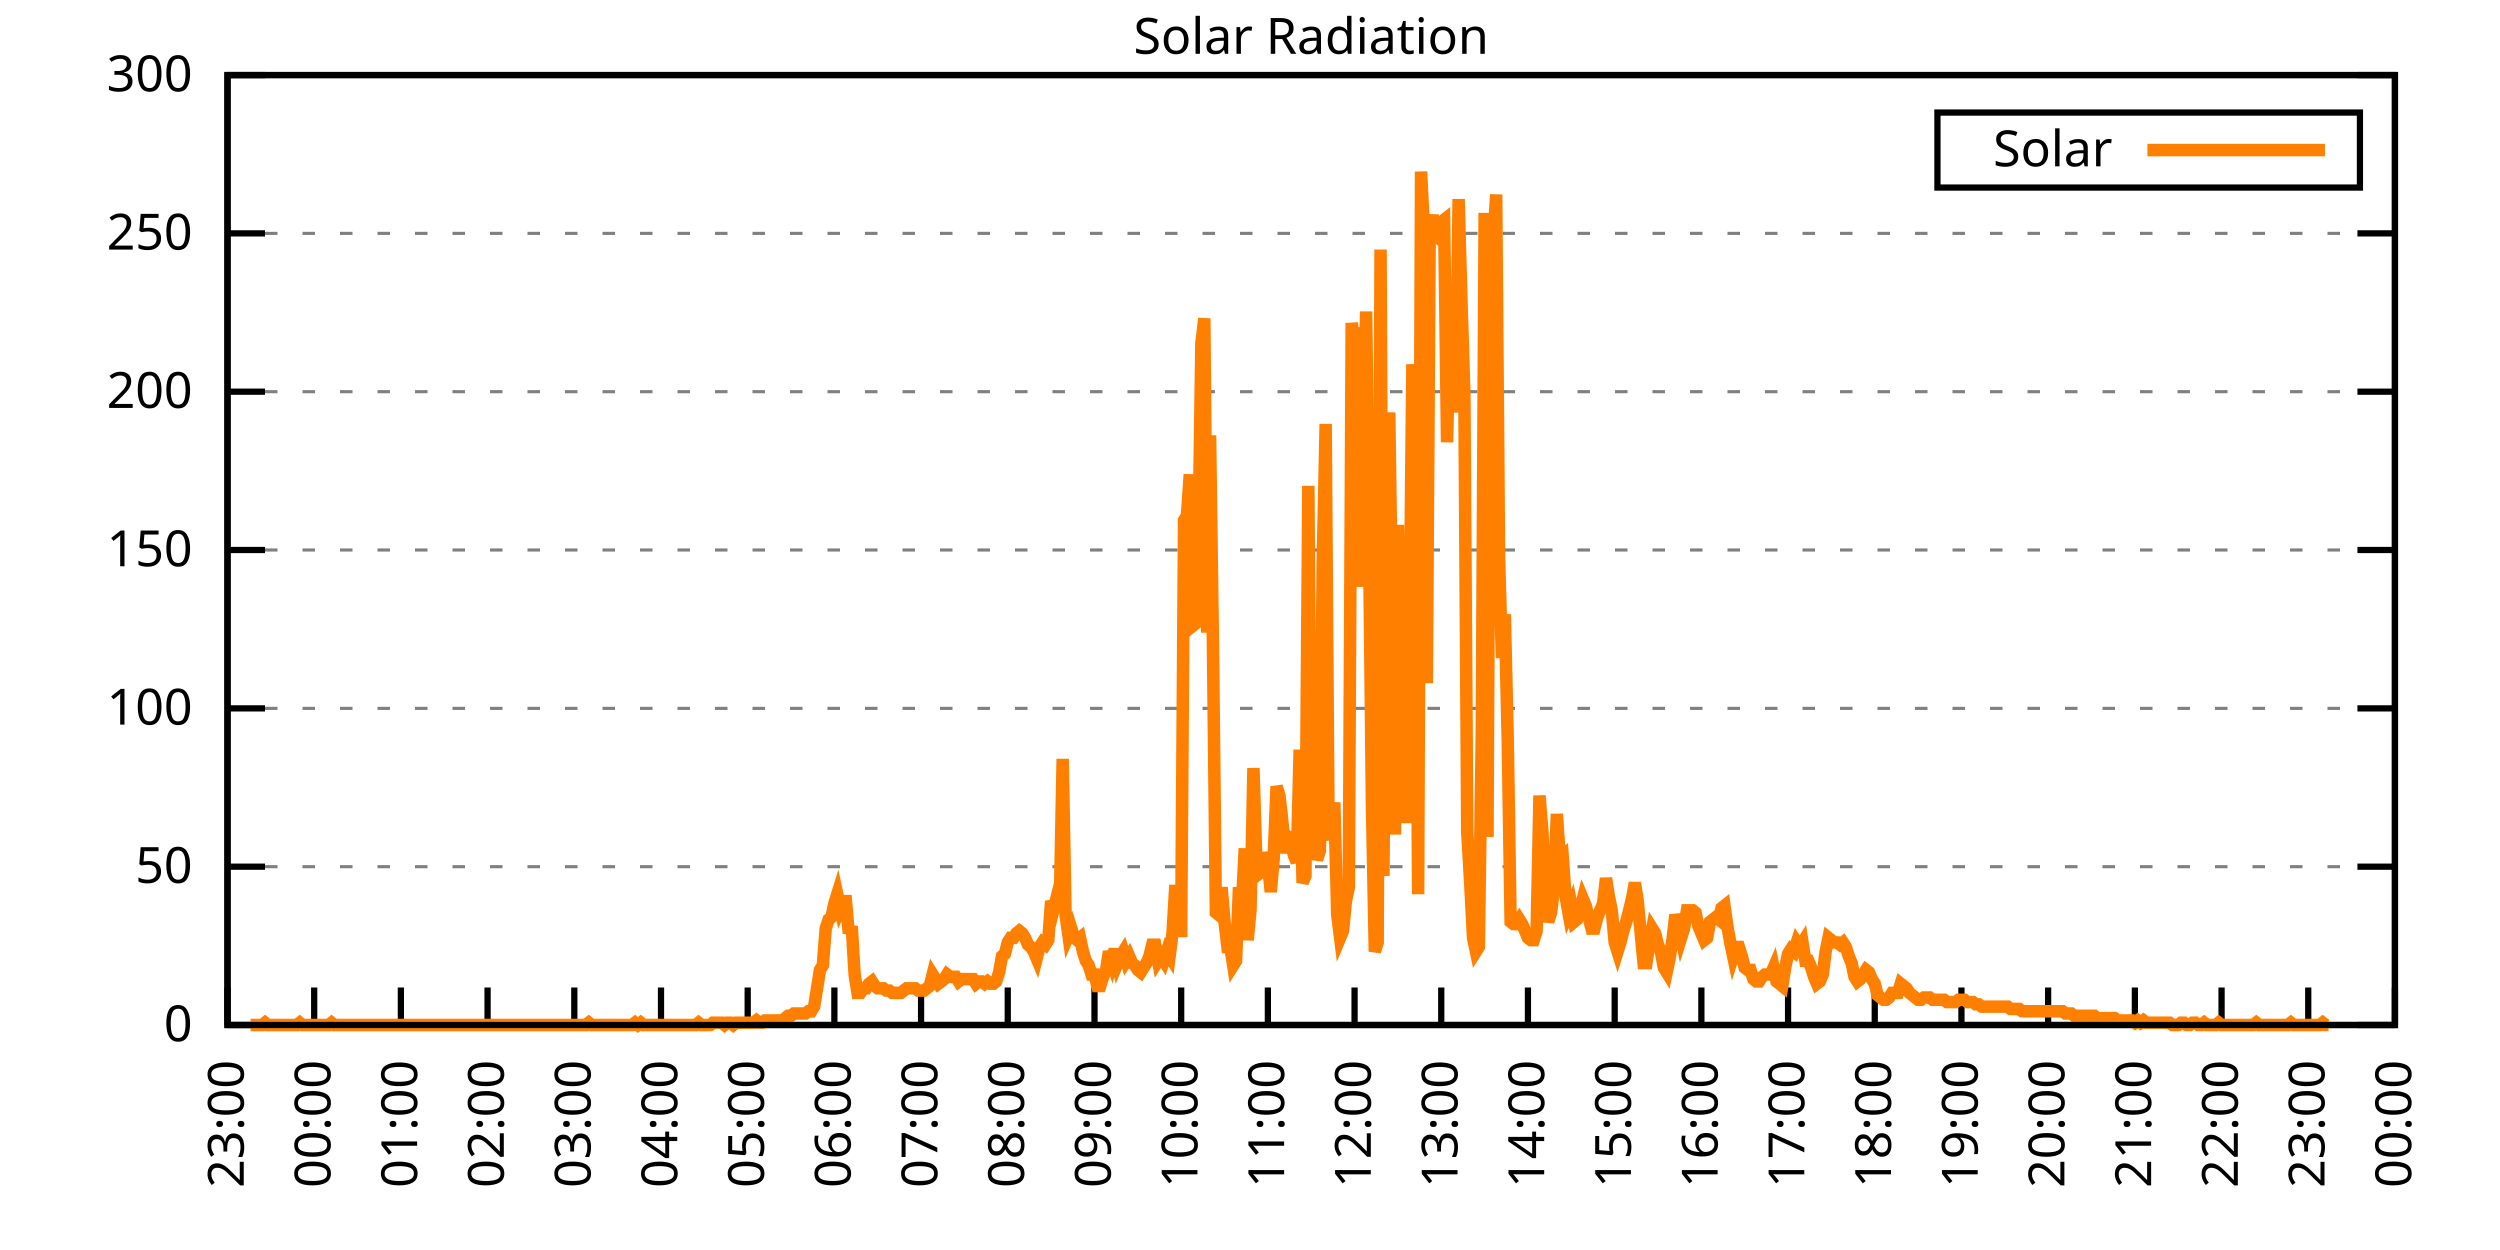
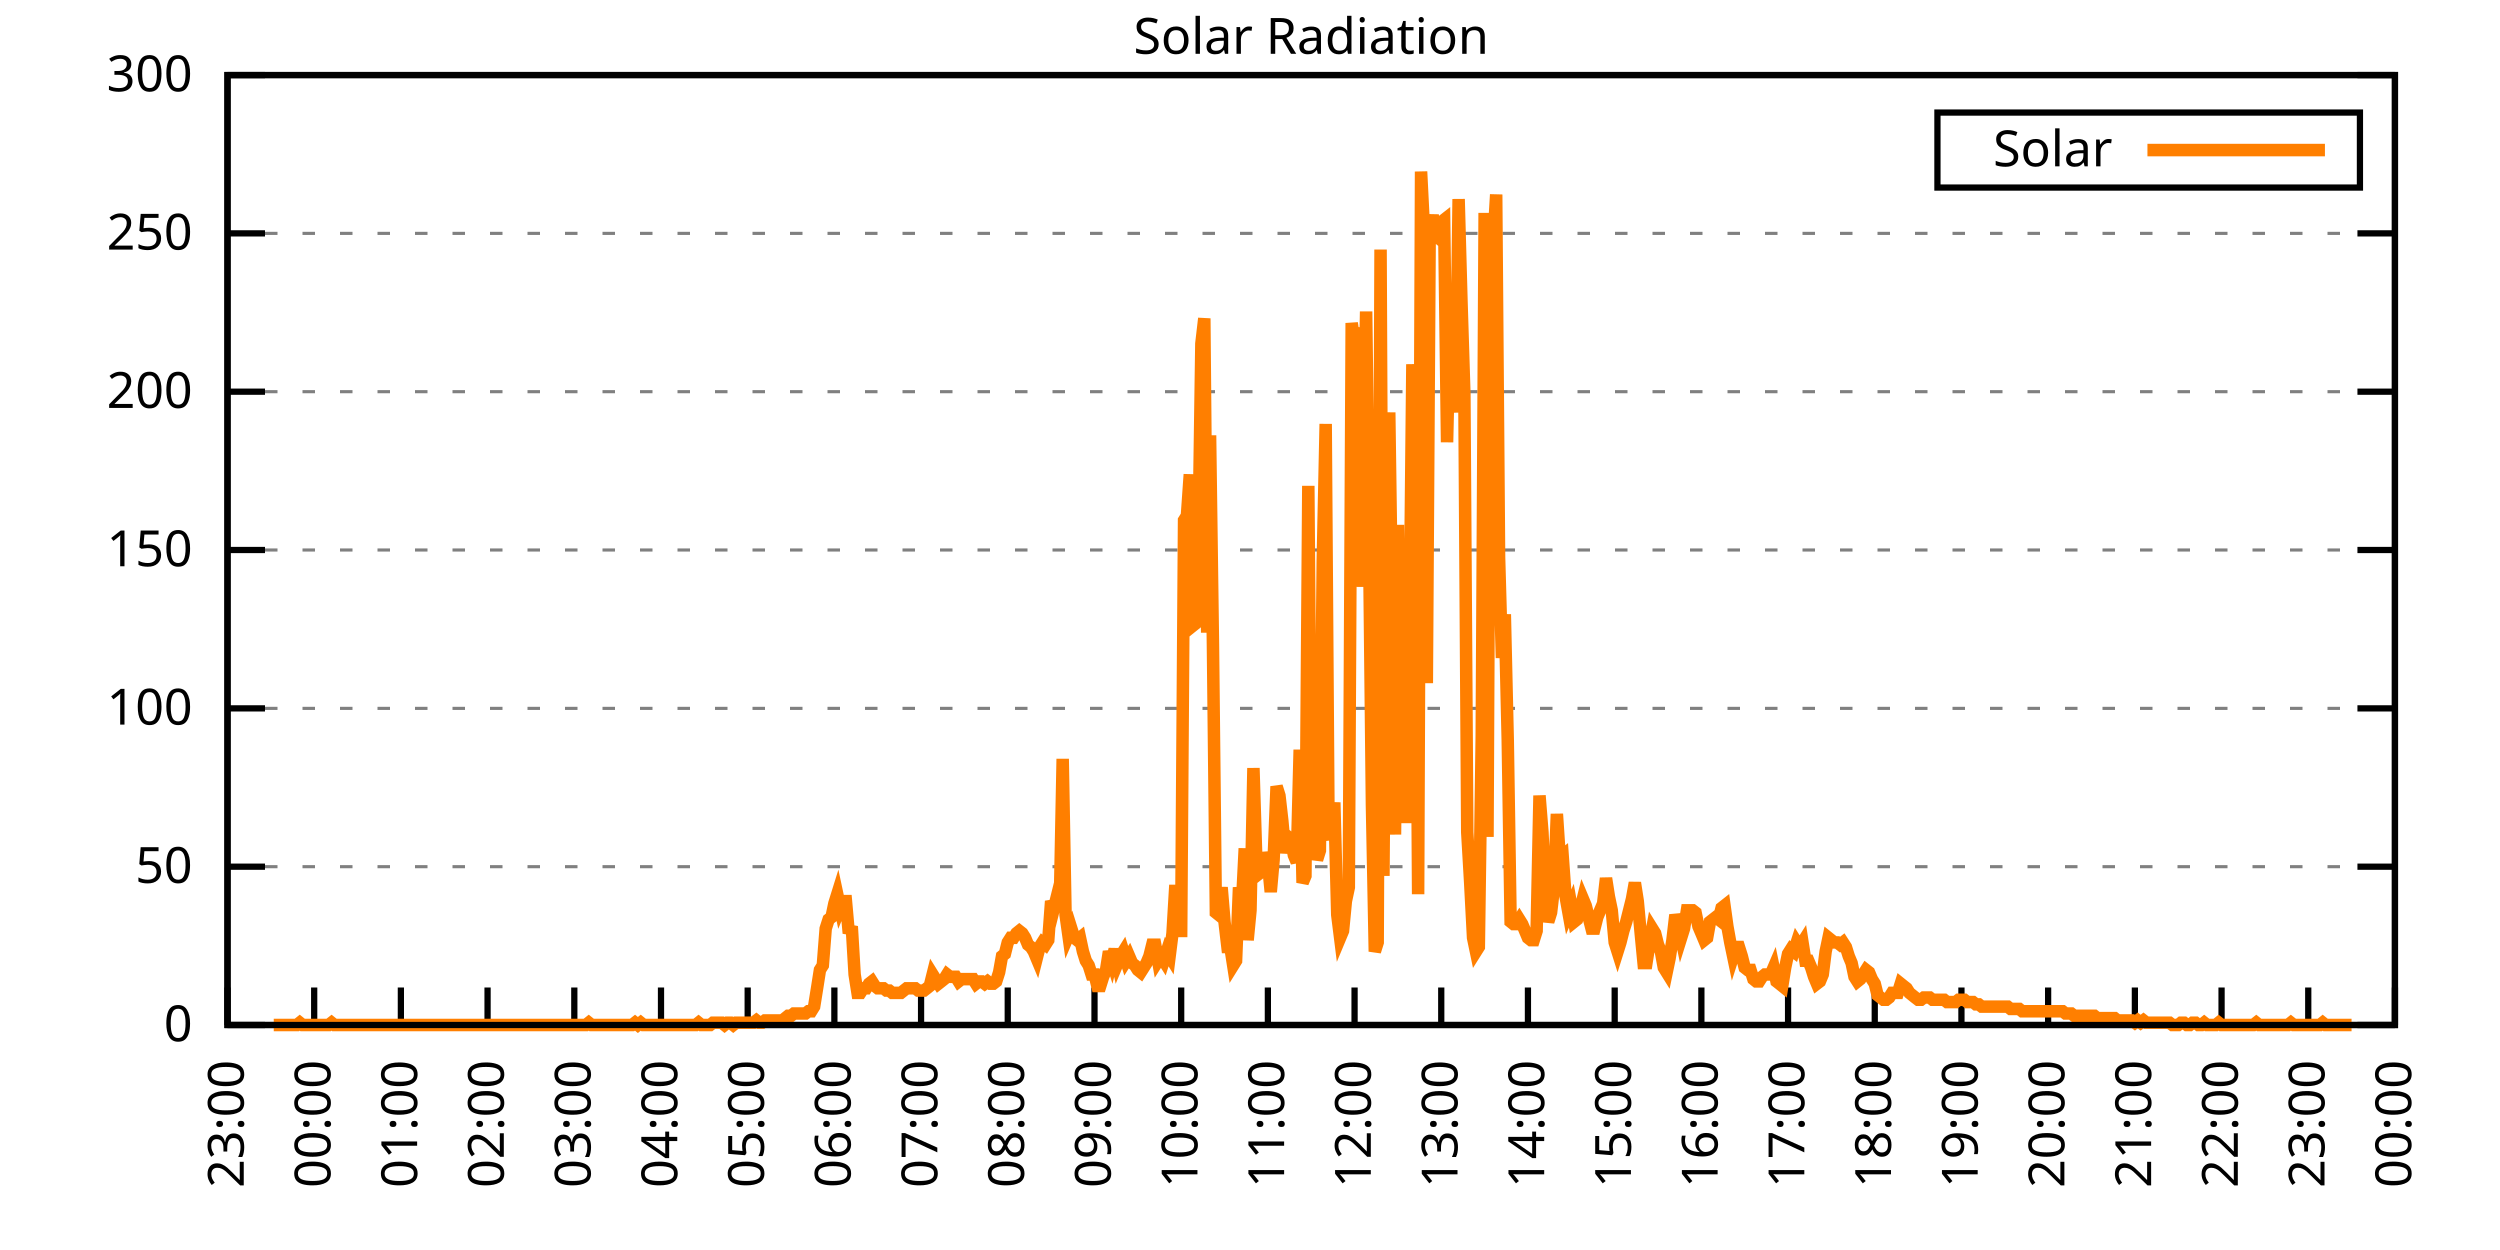
<svg xmlns="http://www.w3.org/2000/svg" xmlns:xlink="http://www.w3.org/1999/xlink" width="400" height="200" viewBox="0 0 400 200">
  <g id="gnuplot_canvas">
    <rect x="0" y="0" width="400" height="200" fill="none" />
    <defs>
      <circle id="gpDot" r="0.5" stroke-width="0.5" stroke="currentColor" />
      <path id="gpPt0" stroke-width="0.333" stroke="currentColor" d="M-1,0 h2 M0,-1 v2" />
      <path id="gpPt1" stroke-width="0.333" stroke="currentColor" d="M-1,-1 L1,1 M1,-1 L-1,1" />
      <path id="gpPt2" stroke-width="0.333" stroke="currentColor" d="M-1,0 L1,0 M0,-1 L0,1 M-1,-1 L1,1 M-1,1 L1,-1" />
      <rect id="gpPt3" stroke-width="0.333" stroke="currentColor" x="-1" y="-1" width="2" height="2" />
      <rect id="gpPt4" stroke-width="0.333" stroke="currentColor" fill="currentColor" x="-1" y="-1" width="2" height="2" />
      <circle id="gpPt5" stroke-width="0.333" stroke="currentColor" cx="0" cy="0" r="1" />
      <use xlink:href="#gpPt5" id="gpPt6" fill="currentColor" stroke="none" />
      <path id="gpPt7" stroke-width="0.333" stroke="currentColor" d="M0,-1.33 L-1.33,0.67 L1.33,0.67 z" />
      <use xlink:href="#gpPt7" id="gpPt8" fill="currentColor" stroke="none" />
      <use xlink:href="#gpPt7" id="gpPt9" stroke="currentColor" transform="rotate(180)" />
      <use xlink:href="#gpPt9" id="gpPt10" fill="currentColor" stroke="none" />
      <use xlink:href="#gpPt3" id="gpPt11" stroke="currentColor" transform="rotate(45)" />
      <use xlink:href="#gpPt11" id="gpPt12" fill="currentColor" stroke="none" />
      <path id="gpPt13" stroke-width="0.333" stroke="currentColor" d="M0,1.330 L1.265,0.411 L0.782,-1.067 L-0.782,-1.076 L-1.265,0.411 z" />
      <use xlink:href="#gpPt13" id="gpPt14" fill="currentColor" stroke="none" />
      <filter id="textbox" filterUnits="objectBoundingBox" x="0" y="0" height="1" width="1">
        <feFlood flood-color="white" flood-opacity="1" result="bgnd" />
        <feComposite in="SourceGraphic" in2="bgnd" operator="atop" />
      </filter>
      <filter id="greybox" filterUnits="objectBoundingBox" x="0" y="0" height="1" width="1">
        <feFlood flood-color="lightgrey" flood-opacity="1" result="grey" />
        <feComposite in="SourceGraphic" in2="grey" operator="atop" />
      </filter>
    </defs>
    <g fill="none" color="white" stroke="currentColor" stroke-width="1.00" stroke-linecap="butt" stroke-linejoin="miter">
</g>
    <g fill="none" color="black" stroke="currentColor" stroke-width="1.00" stroke-linecap="butt" stroke-linejoin="miter">
      <g stroke="none" shape-rendering="crispEdges">
        <polygon fill="rgb(255, 255, 255)" points="36.40,164.00 383.18,164.00 383.18,12.02 36.40,12.02 " />
      </g>
    </g>
    <g fill="none" color="black" stroke="currentColor" stroke-width="1.00" stroke-linecap="butt" stroke-linejoin="miter">
</g>
    <g fill="none" color="black" stroke="black" stroke-width="0.50" stroke-linecap="butt" stroke-linejoin="miter">
</g>
    <g fill="none" color="gray" stroke="currentColor" stroke-width="0.50" stroke-linecap="butt" stroke-linejoin="miter">
      <path stroke="gray" stroke-dasharray="2,4" class="gridline" d="M36.40,164.00 L383.19,164.00  " />
    </g>
    <g fill="none" color="gray" stroke="gray" stroke-width="1.00" stroke-linecap="butt" stroke-linejoin="miter">
</g>
    <g fill="none" color="black" stroke="currentColor" stroke-width="1.00" stroke-linecap="butt" stroke-linejoin="miter">
      <path stroke="black" d="M36.40,164.00 L42.40,164.00 M383.19,164.00 L377.19,164.00  " />
      <g transform="translate(30.80,166.60)" stroke="none" fill="black" font-family="Sans" font-size="8.00" text-anchor="end">
        <text>
          <tspan font-family="Sans"> 0</tspan>
        </text>
      </g>
    </g>
    <g fill="none" color="black" stroke="currentColor" stroke-width="1.00" stroke-linecap="butt" stroke-linejoin="miter">
</g>
    <g fill="none" color="black" stroke="black" stroke-width="0.50" stroke-linecap="butt" stroke-linejoin="miter">
</g>
    <g fill="none" color="gray" stroke="currentColor" stroke-width="0.50" stroke-linecap="butt" stroke-linejoin="miter">
      <path stroke="gray" stroke-dasharray="2,4" class="gridline" d="M36.40,138.67 L383.19,138.67  " />
    </g>
    <g fill="none" color="gray" stroke="gray" stroke-width="1.00" stroke-linecap="butt" stroke-linejoin="miter">
</g>
    <g fill="none" color="black" stroke="currentColor" stroke-width="1.00" stroke-linecap="butt" stroke-linejoin="miter">
      <path stroke="black" d="M36.40,138.67 L42.40,138.67 M383.19,138.67 L377.19,138.67  " />
      <g transform="translate(30.80,141.27)" stroke="none" fill="black" font-family="Sans" font-size="8.00" text-anchor="end">
        <text>
          <tspan font-family="Sans"> 50</tspan>
        </text>
      </g>
    </g>
    <g fill="none" color="black" stroke="currentColor" stroke-width="1.00" stroke-linecap="butt" stroke-linejoin="miter">
</g>
    <g fill="none" color="black" stroke="black" stroke-width="0.50" stroke-linecap="butt" stroke-linejoin="miter">
</g>
    <g fill="none" color="gray" stroke="currentColor" stroke-width="0.50" stroke-linecap="butt" stroke-linejoin="miter">
      <path stroke="gray" stroke-dasharray="2,4" class="gridline" d="M36.40,113.34 L383.19,113.34  " />
    </g>
    <g fill="none" color="gray" stroke="gray" stroke-width="1.00" stroke-linecap="butt" stroke-linejoin="miter">
</g>
    <g fill="none" color="black" stroke="currentColor" stroke-width="1.00" stroke-linecap="butt" stroke-linejoin="miter">
      <path stroke="black" d="M36.40,113.34 L42.40,113.34 M383.19,113.34 L377.19,113.34  " />
      <g transform="translate(30.80,115.94)" stroke="none" fill="black" font-family="Sans" font-size="8.00" text-anchor="end">
        <text>
          <tspan font-family="Sans"> 100</tspan>
        </text>
      </g>
    </g>
    <g fill="none" color="black" stroke="currentColor" stroke-width="1.00" stroke-linecap="butt" stroke-linejoin="miter">
</g>
    <g fill="none" color="black" stroke="black" stroke-width="0.50" stroke-linecap="butt" stroke-linejoin="miter">
</g>
    <g fill="none" color="gray" stroke="currentColor" stroke-width="0.50" stroke-linecap="butt" stroke-linejoin="miter">
      <path stroke="gray" stroke-dasharray="2,4" class="gridline" d="M36.40,88.00 L383.19,88.00  " />
    </g>
    <g fill="none" color="gray" stroke="gray" stroke-width="1.00" stroke-linecap="butt" stroke-linejoin="miter">
</g>
    <g fill="none" color="black" stroke="currentColor" stroke-width="1.00" stroke-linecap="butt" stroke-linejoin="miter">
      <path stroke="black" d="M36.40,88.00 L42.40,88.00 M383.19,88.00 L377.19,88.00  " />
      <g transform="translate(30.80,90.60)" stroke="none" fill="black" font-family="Sans" font-size="8.00" text-anchor="end">
        <text>
          <tspan font-family="Sans"> 150</tspan>
        </text>
      </g>
    </g>
    <g fill="none" color="black" stroke="currentColor" stroke-width="1.00" stroke-linecap="butt" stroke-linejoin="miter">
</g>
    <g fill="none" color="black" stroke="black" stroke-width="0.50" stroke-linecap="butt" stroke-linejoin="miter">
</g>
    <g fill="none" color="gray" stroke="currentColor" stroke-width="0.50" stroke-linecap="butt" stroke-linejoin="miter">
      <path stroke="gray" stroke-dasharray="2,4" class="gridline" d="M36.40,62.67 L383.19,62.67  " />
    </g>
    <g fill="none" color="gray" stroke="gray" stroke-width="1.00" stroke-linecap="butt" stroke-linejoin="miter">
</g>
    <g fill="none" color="black" stroke="currentColor" stroke-width="1.00" stroke-linecap="butt" stroke-linejoin="miter">
      <path stroke="black" d="M36.40,62.67 L42.40,62.67 M383.19,62.67 L377.19,62.67  " />
      <g transform="translate(30.80,65.27)" stroke="none" fill="black" font-family="Sans" font-size="8.00" text-anchor="end">
        <text>
          <tspan font-family="Sans"> 200</tspan>
        </text>
      </g>
    </g>
    <g fill="none" color="black" stroke="currentColor" stroke-width="1.00" stroke-linecap="butt" stroke-linejoin="miter">
</g>
    <g fill="none" color="black" stroke="black" stroke-width="0.50" stroke-linecap="butt" stroke-linejoin="miter">
</g>
    <g fill="none" color="gray" stroke="currentColor" stroke-width="0.50" stroke-linecap="butt" stroke-linejoin="miter">
      <path stroke="gray" stroke-dasharray="2,4" class="gridline" d="M36.40,37.34 L383.19,37.34  " />
    </g>
    <g fill="none" color="gray" stroke="gray" stroke-width="1.00" stroke-linecap="butt" stroke-linejoin="miter">
</g>
    <g fill="none" color="black" stroke="currentColor" stroke-width="1.00" stroke-linecap="butt" stroke-linejoin="miter">
      <path stroke="black" d="M36.40,37.34 L42.40,37.34 M383.19,37.34 L377.19,37.34  " />
      <g transform="translate(30.80,39.94)" stroke="none" fill="black" font-family="Sans" font-size="8.00" text-anchor="end">
        <text>
          <tspan font-family="Sans"> 250</tspan>
        </text>
      </g>
    </g>
    <g fill="none" color="black" stroke="currentColor" stroke-width="1.00" stroke-linecap="butt" stroke-linejoin="miter">
</g>
    <g fill="none" color="black" stroke="black" stroke-width="0.50" stroke-linecap="butt" stroke-linejoin="miter">
</g>
    <g fill="none" color="gray" stroke="currentColor" stroke-width="0.50" stroke-linecap="butt" stroke-linejoin="miter">
      <path stroke="gray" stroke-dasharray="2,4" class="gridline" d="M36.40,12.01 L383.19,12.01  " />
    </g>
    <g fill="none" color="gray" stroke="gray" stroke-width="1.00" stroke-linecap="butt" stroke-linejoin="miter">
</g>
    <g fill="none" color="black" stroke="currentColor" stroke-width="1.00" stroke-linecap="butt" stroke-linejoin="miter">
      <path stroke="black" d="M36.40,12.01 L42.40,12.01 M383.19,12.01 L377.19,12.01  " />
      <g transform="translate(30.80,14.61)" stroke="none" fill="black" font-family="Sans" font-size="8.00" text-anchor="end">
        <text>
          <tspan font-family="Sans"> 300</tspan>
        </text>
      </g>
    </g>
    <g fill="none" color="black" stroke="currentColor" stroke-width="1.00" stroke-linecap="butt" stroke-linejoin="miter">
      <path stroke="black" d="M36.40,164.00 L36.40,158.00  " />
      <g transform="translate(39.00,169.60) rotate(270.00)" stroke="none" fill="black" font-family="Sans" font-size="8.00" text-anchor="end">
        <text>
          <tspan font-family="Sans">23:00</tspan>
        </text>
      </g>
    </g>
    <g fill="none" color="black" stroke="currentColor" stroke-width="1.00" stroke-linecap="butt" stroke-linejoin="miter">
      <path stroke="black" d="M50.27,164.00 L50.27,158.00  " />
      <g transform="translate(52.87,169.60) rotate(270.00)" stroke="none" fill="black" font-family="Sans" font-size="8.00" text-anchor="end">
        <text>
          <tspan font-family="Sans">00:00</tspan>
        </text>
      </g>
    </g>
    <g fill="none" color="black" stroke="currentColor" stroke-width="1.00" stroke-linecap="butt" stroke-linejoin="miter">
      <path stroke="black" d="M64.14,164.00 L64.14,158.00  " />
      <g transform="translate(66.74,169.60) rotate(270.00)" stroke="none" fill="black" font-family="Sans" font-size="8.00" text-anchor="end">
        <text>
          <tspan font-family="Sans">01:00</tspan>
        </text>
      </g>
    </g>
    <g fill="none" color="black" stroke="currentColor" stroke-width="1.00" stroke-linecap="butt" stroke-linejoin="miter">
      <path stroke="black" d="M78.01,164.00 L78.01,158.00  " />
      <g transform="translate(80.61,169.60) rotate(270.00)" stroke="none" fill="black" font-family="Sans" font-size="8.00" text-anchor="end">
        <text>
          <tspan font-family="Sans">02:00</tspan>
        </text>
      </g>
    </g>
    <g fill="none" color="black" stroke="currentColor" stroke-width="1.00" stroke-linecap="butt" stroke-linejoin="miter">
      <path stroke="black" d="M91.89,164.00 L91.89,158.00  " />
      <g transform="translate(94.49,169.60) rotate(270.00)" stroke="none" fill="black" font-family="Sans" font-size="8.00" text-anchor="end">
        <text>
          <tspan font-family="Sans">03:00</tspan>
        </text>
      </g>
    </g>
    <g fill="none" color="black" stroke="currentColor" stroke-width="1.00" stroke-linecap="butt" stroke-linejoin="miter">
      <path stroke="black" d="M105.76,164.00 L105.76,158.00  " />
      <g transform="translate(108.36,169.60) rotate(270.00)" stroke="none" fill="black" font-family="Sans" font-size="8.00" text-anchor="end">
        <text>
          <tspan font-family="Sans">04:00</tspan>
        </text>
      </g>
    </g>
    <g fill="none" color="black" stroke="currentColor" stroke-width="1.00" stroke-linecap="butt" stroke-linejoin="miter">
      <path stroke="black" d="M119.63,164.00 L119.63,158.00  " />
      <g transform="translate(122.23,169.60) rotate(270.00)" stroke="none" fill="black" font-family="Sans" font-size="8.00" text-anchor="end">
        <text>
          <tspan font-family="Sans">05:00</tspan>
        </text>
      </g>
    </g>
    <g fill="none" color="black" stroke="currentColor" stroke-width="1.00" stroke-linecap="butt" stroke-linejoin="miter">
      <path stroke="black" d="M133.50,164.00 L133.50,158.00  " />
      <g transform="translate(136.10,169.60) rotate(270.00)" stroke="none" fill="black" font-family="Sans" font-size="8.00" text-anchor="end">
        <text>
          <tspan font-family="Sans">06:00</tspan>
        </text>
      </g>
    </g>
    <g fill="none" color="black" stroke="currentColor" stroke-width="1.00" stroke-linecap="butt" stroke-linejoin="miter">
      <path stroke="black" d="M147.37,164.00 L147.37,158.00  " />
      <g transform="translate(149.97,169.60) rotate(270.00)" stroke="none" fill="black" font-family="Sans" font-size="8.00" text-anchor="end">
        <text>
          <tspan font-family="Sans">07:00</tspan>
        </text>
      </g>
    </g>
    <g fill="none" color="black" stroke="currentColor" stroke-width="1.00" stroke-linecap="butt" stroke-linejoin="miter">
      <path stroke="black" d="M161.24,164.00 L161.24,158.00  " />
      <g transform="translate(163.84,169.60) rotate(270.00)" stroke="none" fill="black" font-family="Sans" font-size="8.00" text-anchor="end">
        <text>
          <tspan font-family="Sans">08:00</tspan>
        </text>
      </g>
    </g>
    <g fill="none" color="black" stroke="currentColor" stroke-width="1.00" stroke-linecap="butt" stroke-linejoin="miter">
      <path stroke="black" d="M175.12,164.00 L175.12,158.00  " />
      <g transform="translate(177.72,169.60) rotate(270.00)" stroke="none" fill="black" font-family="Sans" font-size="8.00" text-anchor="end">
        <text>
          <tspan font-family="Sans">09:00</tspan>
        </text>
      </g>
    </g>
    <g fill="none" color="black" stroke="currentColor" stroke-width="1.00" stroke-linecap="butt" stroke-linejoin="miter">
      <path stroke="black" d="M188.99,164.00 L188.99,158.00  " />
      <g transform="translate(191.59,169.60) rotate(270.00)" stroke="none" fill="black" font-family="Sans" font-size="8.00" text-anchor="end">
        <text>
          <tspan font-family="Sans">10:00</tspan>
        </text>
      </g>
    </g>
    <g fill="none" color="black" stroke="currentColor" stroke-width="1.00" stroke-linecap="butt" stroke-linejoin="miter">
      <path stroke="black" d="M202.86,164.00 L202.86,158.00  " />
      <g transform="translate(205.46,169.60) rotate(270.00)" stroke="none" fill="black" font-family="Sans" font-size="8.00" text-anchor="end">
        <text>
          <tspan font-family="Sans">11:00</tspan>
        </text>
      </g>
    </g>
    <g fill="none" color="black" stroke="currentColor" stroke-width="1.00" stroke-linecap="butt" stroke-linejoin="miter">
      <path stroke="black" d="M216.73,164.00 L216.73,158.00  " />
      <g transform="translate(219.33,169.60) rotate(270.00)" stroke="none" fill="black" font-family="Sans" font-size="8.00" text-anchor="end">
        <text>
          <tspan font-family="Sans">12:00</tspan>
        </text>
      </g>
    </g>
    <g fill="none" color="black" stroke="currentColor" stroke-width="1.00" stroke-linecap="butt" stroke-linejoin="miter">
      <path stroke="black" d="M230.60,164.00 L230.60,158.00  " />
      <g transform="translate(233.20,169.60) rotate(270.00)" stroke="none" fill="black" font-family="Sans" font-size="8.00" text-anchor="end">
        <text>
          <tspan font-family="Sans">13:00</tspan>
        </text>
      </g>
    </g>
    <g fill="none" color="black" stroke="currentColor" stroke-width="1.00" stroke-linecap="butt" stroke-linejoin="miter">
      <path stroke="black" d="M244.47,164.00 L244.47,158.00  " />
      <g transform="translate(247.07,169.60) rotate(270.00)" stroke="none" fill="black" font-family="Sans" font-size="8.00" text-anchor="end">
        <text>
          <tspan font-family="Sans">14:00</tspan>
        </text>
      </g>
    </g>
    <g fill="none" color="black" stroke="currentColor" stroke-width="1.00" stroke-linecap="butt" stroke-linejoin="miter">
      <path stroke="black" d="M258.35,164.00 L258.35,158.00  " />
      <g transform="translate(260.95,169.60) rotate(270.00)" stroke="none" fill="black" font-family="Sans" font-size="8.00" text-anchor="end">
        <text>
          <tspan font-family="Sans">15:00</tspan>
        </text>
      </g>
    </g>
    <g fill="none" color="black" stroke="currentColor" stroke-width="1.00" stroke-linecap="butt" stroke-linejoin="miter">
      <path stroke="black" d="M272.22,164.00 L272.22,158.00  " />
      <g transform="translate(274.82,169.60) rotate(270.00)" stroke="none" fill="black" font-family="Sans" font-size="8.00" text-anchor="end">
        <text>
          <tspan font-family="Sans">16:00</tspan>
        </text>
      </g>
    </g>
    <g fill="none" color="black" stroke="currentColor" stroke-width="1.00" stroke-linecap="butt" stroke-linejoin="miter">
      <path stroke="black" d="M286.09,164.00 L286.09,158.00  " />
      <g transform="translate(288.69,169.60) rotate(270.00)" stroke="none" fill="black" font-family="Sans" font-size="8.00" text-anchor="end">
        <text>
          <tspan font-family="Sans">17:00</tspan>
        </text>
      </g>
    </g>
    <g fill="none" color="black" stroke="currentColor" stroke-width="1.00" stroke-linecap="butt" stroke-linejoin="miter">
      <path stroke="black" d="M299.96,164.00 L299.96,158.00  " />
      <g transform="translate(302.56,169.60) rotate(270.00)" stroke="none" fill="black" font-family="Sans" font-size="8.00" text-anchor="end">
        <text>
          <tspan font-family="Sans">18:00</tspan>
        </text>
      </g>
    </g>
    <g fill="none" color="black" stroke="currentColor" stroke-width="1.00" stroke-linecap="butt" stroke-linejoin="miter">
      <path stroke="black" d="M313.83,164.00 L313.83,158.00  " />
      <g transform="translate(316.43,169.60) rotate(270.00)" stroke="none" fill="black" font-family="Sans" font-size="8.00" text-anchor="end">
        <text>
          <tspan font-family="Sans">19:00</tspan>
        </text>
      </g>
    </g>
    <g fill="none" color="black" stroke="currentColor" stroke-width="1.00" stroke-linecap="butt" stroke-linejoin="miter">
      <path stroke="black" d="M327.70,164.00 L327.70,158.00  " />
      <g transform="translate(330.30,169.60) rotate(270.00)" stroke="none" fill="black" font-family="Sans" font-size="8.00" text-anchor="end">
        <text>
          <tspan font-family="Sans">20:00</tspan>
        </text>
      </g>
    </g>
    <g fill="none" color="black" stroke="currentColor" stroke-width="1.00" stroke-linecap="butt" stroke-linejoin="miter">
      <path stroke="black" d="M341.58,164.00 L341.58,158.00  " />
      <g transform="translate(344.18,169.60) rotate(270.00)" stroke="none" fill="black" font-family="Sans" font-size="8.00" text-anchor="end">
        <text>
          <tspan font-family="Sans">21:00</tspan>
        </text>
      </g>
    </g>
    <g fill="none" color="black" stroke="currentColor" stroke-width="1.00" stroke-linecap="butt" stroke-linejoin="miter">
      <path stroke="black" d="M355.45,164.00 L355.45,158.00  " />
      <g transform="translate(358.05,169.60) rotate(270.00)" stroke="none" fill="black" font-family="Sans" font-size="8.00" text-anchor="end">
        <text>
          <tspan font-family="Sans">22:00</tspan>
        </text>
      </g>
    </g>
    <g fill="none" color="black" stroke="currentColor" stroke-width="1.00" stroke-linecap="butt" stroke-linejoin="miter">
      <path stroke="black" d="M369.32,164.00 L369.32,158.00  " />
      <g transform="translate(371.92,169.60) rotate(270.00)" stroke="none" fill="black" font-family="Sans" font-size="8.00" text-anchor="end">
        <text>
          <tspan font-family="Sans">23:00</tspan>
        </text>
      </g>
    </g>
    <g fill="none" color="black" stroke="currentColor" stroke-width="1.00" stroke-linecap="butt" stroke-linejoin="miter">
      <path stroke="black" d="M383.19,164.00 L383.19,158.00  " />
      <g transform="translate(385.79,169.60) rotate(270.00)" stroke="none" fill="black" font-family="Sans" font-size="8.00" text-anchor="end">
        <text>
          <tspan font-family="Sans">00:00</tspan>
        </text>
      </g>
    </g>
    <g fill="none" color="black" stroke="currentColor" stroke-width="1.00" stroke-linecap="butt" stroke-linejoin="miter">
</g>
    <g fill="none" color="black" stroke="currentColor" stroke-width="1.00" stroke-linecap="butt" stroke-linejoin="miter">
      <path stroke="black" d="M36.40,12.01 L36.40,164.00 L383.19,164.00 L383.19,12.01 L36.40,12.01 Z  " />
    </g>
    <g fill="none" color="black" stroke="currentColor" stroke-width="1.00" stroke-linecap="butt" stroke-linejoin="miter">
</g>
    <g fill="none" color="black" stroke="currentColor" stroke-width="1.00" stroke-linecap="butt" stroke-linejoin="miter">
      <path stroke="black" d="M309.99,30.01 L309.99,18.01 L377.59,18.01 L377.59,30.01 L309.99,30.01 Z  " />
    </g>
    <g id="Solar_Radiation_plot_1">
      <g fill="none" color="white" stroke="black" stroke-width="2.00" stroke-linecap="butt" stroke-linejoin="miter">
</g>
      <g fill="none" color="black" stroke="currentColor" stroke-width="2.00" stroke-linecap="butt" stroke-linejoin="miter">
        <g transform="translate(337.99,26.61)" stroke="none" fill="black" font-family="Sans" font-size="8.00" text-anchor="end">
          <text>
            <tspan font-family="Sans">Solar</tspan>
          </text>
        </g>
      </g>
      <g fill="none" color="black" stroke="currentColor" stroke-width="2.00" stroke-linecap="butt" stroke-linejoin="miter">
-         <path stroke="rgb(255, 127,   0)" d="M343.59,24.01 L371.99,24.01 M40.10,164.00 L40.56,164.00 L41.02,164.00 L41.49,164.00 L41.95,164.00 L42.41,163.63   L42.87,164.00 L43.34,164.00 L43.80,164.00 L44.26,164.00 L44.72,164.00 L45.19,164.00 L45.65,164.00 L46.11,164.00   L46.57,164.00 L47.03,164.00 L47.50,164.00 L47.96,163.63 L48.42,164.00 L48.88,164.00 L49.35,164.00 L49.81,164.00   L50.27,164.00 L50.73,164.00 L51.20,164.00 L51.66,164.00 L52.12,164.00 L52.58,164.00 L53.05,163.63 L53.51,164.00   L53.97,164.00 L54.43,164.00 L54.90,164.00 L55.36,164.00 L55.82,164.00 L56.28,164.00 L56.75,164.00 L57.21,164.00   L57.67,164.00 L58.13,164.00 L58.59,164.00 L59.06,164.00 L59.52,164.00 L59.98,164.00 L60.44,164.00 L60.91,164.00   L61.37,164.00 L61.83,164.00 L62.29,164.00 L62.76,164.00 L63.22,164.00 L63.68,164.00 L64.14,164.00 L64.61,164.00   L65.07,164.00 L65.53,164.00 L65.99,164.00 L66.46,164.00 L66.92,164.00 L67.38,164.00 L67.84,164.00 L68.30,164.00   L68.77,164.00 L69.23,164.00 L69.69,164.00 L70.15,164.00 L70.62,164.00 L71.08,164.00 L71.54,164.00 L72.00,164.00   L72.47,164.00 L72.93,164.00 L73.39,164.00 L73.85,164.00 L74.32,164.00 L74.78,164.00 L75.24,164.00 L75.70,164.00   L76.17,164.00 L76.63,164.00 L77.09,164.00 L77.55,164.00 L78.01,164.00 L78.48,164.00 L78.94,164.00 L79.40,164.00   L79.86,164.00 L80.33,164.00 L80.79,164.00 L81.25,164.00 L81.71,164.00 L82.18,164.00 L82.64,164.00 L83.10,164.00   L83.56,164.00 L84.03,164.00 L84.49,164.00 L84.95,164.00 L85.41,164.00 L85.88,164.00 L86.34,164.00 L86.80,164.00   L87.26,164.00 L87.72,164.00 L88.19,164.00 L88.65,164.00 L89.11,164.00 L89.57,164.00 L90.04,164.00 L90.50,164.00   L90.96,164.00 L91.42,164.00 L91.89,164.00 L92.35,164.00 L92.81,164.00 L93.27,164.00 L93.74,164.00 L94.20,163.63   L94.66,164.00 L95.12,164.00 L95.59,164.00 L96.05,164.00 L96.51,164.00 L96.97,164.00 L97.44,164.00 L97.90,164.00   L98.36,164.00 L98.82,164.00 L99.28,164.00 L99.75,164.00 L100.21,164.00 L100.67,164.00 L101.13,164.00 L101.60,163.63   L102.06,164.00 L102.52,163.63 L102.98,164.00 L103.45,164.00 L103.91,164.00 L104.37,164.00 L104.83,164.00 L105.30,164.00   L105.76,164.00 L106.22,164.00 L106.68,164.00 L107.15,164.00 L107.61,164.00 L108.07,164.00 L108.53,164.00 L108.99,164.00   L109.46,164.00 L109.92,164.00 L110.38,164.00 L110.84,164.00 L111.31,164.00 L111.77,163.63 L112.23,164.00 L112.69,164.00   L113.16,164.00 L113.62,164.00 L114.08,163.63 L114.54,163.63 L115.01,163.63 L115.47,163.63 L115.93,164.00 L116.39,163.63   L116.86,163.63 L117.32,164.00 L117.78,163.63 L118.24,163.63 L118.70,163.63 L119.17,163.63 L119.63,163.63 L120.09,163.63   L120.55,163.63 L121.02,163.27 L121.48,163.63 L121.94,163.63 L122.40,163.27 L122.87,163.27 L123.33,163.27 L123.79,163.27   L124.25,163.27 L124.72,163.27 L125.18,163.27 L125.64,162.90 L126.10,162.53 L126.57,162.53 L127.03,162.16 L127.49,162.16   L127.95,162.16 L128.41,162.16 L128.88,162.16 L129.34,161.80 L129.80,161.80 L130.26,161.06 L130.73,158.13 L131.19,155.19   L131.65,154.46 L132.11,148.58 L132.58,147.11 L133.04,146.75 L133.50,144.55 L133.96,143.08 L134.43,145.28 L134.89,144.18   L135.35,144.18 L135.81,149.32 L136.28,148.22 L136.74,155.92 L137.20,158.86 L137.66,158.86 L138.13,158.13 L138.59,158.13   L139.05,157.39 L139.51,157.03 L139.97,157.76 L140.44,158.13 L140.90,158.13 L141.36,158.13 L141.82,158.49 L142.29,158.49   L142.75,158.86 L143.21,158.86 L143.67,158.86 L144.14,158.86 L144.60,158.49 L145.06,158.13 L145.52,158.13 L145.99,158.13   L146.45,158.13 L146.91,158.49 L147.37,158.49 L147.84,158.49 L148.30,158.13 L148.76,157.76 L149.22,155.92 L149.68,156.66   L150.15,157.39 L150.61,157.03 L151.07,156.66 L151.53,155.92 L152.00,156.29 L152.46,156.29 L152.92,156.29 L153.38,157.03   L153.85,156.66 L154.31,156.66 L154.77,156.66 L155.23,156.66 L155.70,156.66 L156.16,157.39 L156.62,157.03 L157.08,157.03   L157.55,157.39 L158.01,157.03 L158.47,157.39 L158.93,157.39 L159.39,157.03 L159.86,155.56 L160.32,152.99 L160.78,152.62   L161.24,150.79 L161.71,150.05 L162.17,150.05 L162.63,149.32 L163.09,148.95 L163.56,149.32 L164.02,150.05 L164.48,151.15   L164.94,151.52 L165.41,152.25 L165.87,153.35 L166.33,151.52 L166.79,150.79 L167.26,151.15 L167.72,150.42 L168.18,144.18   L168.64,145.28 L169.10,143.44 L169.57,144.55 L170.03,121.42 L170.49,146.38 L170.95,149.68 L171.42,148.58 L171.88,150.05   L172.34,150.42 L172.80,150.05 L173.27,152.25 L173.73,153.72 L174.19,154.46 L174.65,155.92 L175.12,155.92 L175.58,157.76   L176.04,157.76 L176.50,156.29 L176.97,155.19 L177.43,152.25 L177.89,153.72 L178.35,151.89 L178.82,154.09 L179.28,152.99   L179.74,152.25 L180.20,153.72 L180.66,152.99 L181.13,154.09 L181.59,154.46 L182.05,155.19 L182.51,155.56 L182.98,154.82   L183.44,154.09 L183.90,152.99 L184.36,151.15 L184.83,151.15 L185.29,153.72 L185.75,152.99 L186.21,153.72 L186.68,152.25   L187.14,152.99 L187.60,149.32 L188.06,141.61 L188.53,148.95 L188.99,148.95 L189.45,83.24 L189.91,82.51 L190.37,75.90   L190.84,100.13 L191.30,99.76 L191.76,86.55 L192.22,54.98 L192.69,50.94 L193.15,101.23 L193.61,69.66 L194.07,103.07   L194.54,146.01 L195.00,146.38 L195.46,141.98 L195.92,147.48 L196.39,151.52 L196.85,151.52 L197.31,154.46 L197.77,153.72   L198.24,141.98 L198.70,144.91 L199.16,135.74 L199.62,150.42 L200.08,145.65 L200.55,122.89 L201.01,137.57 L201.47,139.77   L201.93,139.41 L202.40,136.47 L202.86,137.94 L203.32,142.71 L203.78,137.57 L204.25,125.82 L204.71,127.29 L205.17,131.33   L205.63,136.47 L206.10,133.90 L206.56,134.27 L207.02,136.84 L207.48,137.94 L207.95,119.95 L208.41,141.24 L208.87,140.14   L209.33,77.74 L209.80,135.74 L210.26,129.86 L210.72,137.57 L211.18,136.10 L211.64,89.85 L212.11,67.83 L212.57,132.80   L213.03,134.27 L213.49,128.39 L213.96,146.38 L214.42,150.05 L214.88,148.95 L215.34,144.18 L215.81,141.98 L216.27,51.68   L216.73,54.98 L217.19,52.41 L217.66,93.89 L218.12,73.33 L218.58,49.84 L219.04,85.45 L219.51,128.76 L219.97,152.25   L220.43,150.79 L220.89,39.93 L221.35,140.14 L221.82,80.31 L222.28,65.99 L222.74,98.66 L223.20,133.53 L223.67,83.98   L224.13,128.76 L224.59,89.85 L225.05,131.70 L225.52,103.07 L225.98,58.28 L226.44,70.03 L226.90,143.08 L227.37,27.45   L227.83,36.63 L228.29,109.31 L228.75,36.99 L229.22,34.42 L229.68,37.73 L230.14,38.09 L230.60,35.52 L231.06,35.16   L231.53,70.76 L231.99,50.57 L232.45,59.38 L232.91,65.99 L233.38,31.85 L233.84,48.37 L234.30,63.05 L234.76,133.17   L235.23,141.24 L235.69,150.05 L236.15,152.25 L236.61,151.52 L237.08,117.75 L237.54,34.06 L238.00,133.90 L238.46,36.26   L238.93,38.83 L239.39,31.12 L239.85,89.12 L240.31,105.27 L240.77,98.29 L241.24,118.48 L241.70,147.48 L242.16,147.85   L242.62,147.85 L243.09,147.11 L243.55,147.85 L244.01,148.95 L244.47,150.05 L244.94,150.42 L245.40,150.42 L245.86,148.95   L246.32,127.29 L246.79,133.17 L247.25,143.08 L247.71,147.48 L248.17,146.01 L248.64,141.98 L249.10,130.23 L249.56,137.20   L250.02,136.84 L250.49,143.44 L250.95,146.01 L251.41,144.91 L251.87,147.48 L252.33,147.11 L252.80,145.65 L253.26,143.81   L253.72,144.91 L254.18,146.75 L254.65,148.58 L255.11,148.58 L255.57,146.75 L256.03,145.65 L256.50,144.55 L256.96,140.51   L257.42,143.44 L257.88,145.65 L258.35,150.79 L258.81,152.25 L259.27,150.79 L259.73,148.95 L260.20,147.48 L260.66,145.65   L261.12,143.81 L261.58,141.24 L262.04,144.18 L262.51,149.32 L262.97,154.09 L263.43,154.09 L263.89,151.15 L264.36,148.58   L264.82,149.32 L265.28,151.15 L265.74,152.25 L266.21,154.82 L266.67,155.56 L267.13,153.35 L267.59,150.42 L268.06,146.38   L268.52,147.85 L268.98,150.05 L269.44,148.58 L269.91,145.65 L270.37,145.65 L270.83,145.65 L271.29,146.01 L271.75,148.22   L272.22,149.32 L272.68,150.42 L273.14,150.05 L273.60,147.48 L274.07,147.11 L274.53,146.75 L274.99,147.11 L275.45,145.28   L275.92,144.91 L276.38,148.22 L276.84,150.79 L277.30,152.99 L277.77,151.52 L278.23,151.52 L278.69,152.99 L279.15,154.82   L279.62,155.19 L280.08,155.19 L280.54,156.66 L281.00,157.03 L281.46,157.03 L281.93,156.29 L282.39,155.92 L282.85,155.92   L283.31,155.92 L283.78,154.82 L284.24,157.03 L284.70,157.39 L285.16,157.76 L285.63,154.82 L286.09,152.62 L286.55,151.89   L287.01,152.25 L287.48,150.79 L287.94,151.52 L288.40,150.79 L288.86,153.72 L289.33,153.72 L289.79,154.82 L290.25,156.29   L290.71,157.39 L291.18,157.03 L291.64,155.92 L292.10,152.25 L292.56,150.05 L293.02,150.42 L293.49,150.79 L293.95,150.79   L294.41,151.15 L294.87,150.79 L295.34,151.52 L295.80,152.99 L296.26,154.09 L296.72,156.29 L297.19,157.03 L297.65,156.66   L298.11,155.92 L298.57,155.19 L299.04,155.56 L299.50,156.66 L299.96,157.39 L300.42,159.23 L300.89,159.60 L301.35,159.96   L301.81,159.96 L302.27,159.60 L302.73,158.86 L303.20,158.86 L303.66,158.86 L304.12,157.39 L304.58,157.76 L305.05,158.13   L305.51,158.86 L305.97,159.23 L306.43,159.60 L306.90,159.96 L307.36,159.96 L307.82,159.60 L308.28,159.60 L308.75,159.60   L309.21,159.96 L309.67,159.96 L310.13,159.96 L310.60,159.96 L311.06,159.96 L311.52,160.33 L311.98,160.33 L312.44,160.33   L312.91,160.33 L313.37,159.96 L313.83,159.96 L314.29,159.96 L314.76,160.33 L315.22,160.33 L315.68,160.33 L316.14,160.70   L316.61,160.70 L317.07,161.06 L317.53,161.06 L317.99,161.06 L318.46,161.06 L318.92,161.06 L319.38,161.06 L319.84,161.06   L320.31,161.06 L320.77,161.06 L321.23,161.06 L321.69,161.43 L322.15,161.43 L322.62,161.43 L323.08,161.43 L323.54,161.80   L324.00,161.80 L324.47,161.80 L324.93,161.80 L325.39,161.80 L325.85,161.80 L326.32,161.80 L326.78,161.80 L327.24,161.80   L327.70,161.80 L328.17,161.80 L328.63,161.80 L329.09,161.80 L329.55,161.80 L330.02,161.80 L330.48,162.16 L330.94,162.16   L331.40,162.16 L331.87,162.53 L332.33,162.53 L332.79,162.53 L333.25,162.53 L333.71,162.53 L334.18,162.53 L334.64,162.53   L335.10,162.53 L335.56,162.90 L336.03,162.90 L336.49,162.90 L336.95,162.90 L337.41,162.90 L337.88,162.90 L338.34,162.90   L338.80,163.27 L339.26,163.27 L339.73,163.27 L340.19,163.27 L340.65,163.27 L341.11,163.27 L341.58,163.63 L342.04,163.27   L342.50,163.63 L342.96,163.27 L343.42,163.63 L343.89,163.63 L344.35,163.63 L344.81,163.63 L345.27,163.63 L345.74,163.63   L346.20,163.63 L346.66,163.63 L347.12,163.63 L347.59,164.00 L348.05,164.00 L348.51,164.00 L348.97,163.63 L349.44,163.63   L349.90,164.00 L350.36,164.00 L350.82,163.63 L351.29,163.63 L351.75,164.00 L352.21,164.00 L352.67,163.63 L353.13,164.00   L353.60,164.00 L354.06,164.00 L354.52,164.00 L354.98,163.63 L355.45,164.00 L355.91,164.00 L356.37,164.00 L356.83,164.00   L357.30,164.00 L357.76,164.00 L358.22,164.00 L358.68,164.00 L359.15,164.00 L359.61,164.00 L360.07,164.00 L360.53,164.00   L361.00,163.63 L361.46,164.00 L361.92,164.00 L362.38,164.00 L362.84,164.00 L363.31,164.00 L363.77,164.00 L364.23,164.00   L364.69,164.00 L365.16,164.00 L365.62,164.00 L366.08,164.00 L366.54,163.63 L367.01,164.00 L367.47,164.00 L367.93,164.00   L368.39,164.00 L368.86,164.00 L369.32,164.00 L369.78,164.00 L370.24,164.00 L370.71,164.00 L371.17,164.00 L371.63,163.63   L372.09,164.00 L372.56,164.00  " />
+         <path stroke="rgb(255, 127,   0)" d="M343.59,24.01 L371.99,24.01 M43.80,164.00 L44.26,164.00 L44.72,164.00 L45.19,164.00 L45.65,164.00 L46.11,164.00   L46.57,164.00 L47.03,164.00 L47.50,164.00 L47.96,163.63 L48.42,164.00 L48.88,164.00 L49.35,164.00 L49.81,164.00   L50.27,164.00 L50.73,164.00 L51.20,164.00 L51.66,164.00 L52.12,164.00 L52.58,164.00 L53.05,163.63 L53.51,164.00   L53.97,164.00 L54.43,164.00 L54.90,164.00 L55.36,164.00 L55.82,164.00 L56.28,164.00 L56.75,164.00 L57.21,164.00   L57.67,164.00 L58.13,164.00 L58.59,164.00 L59.06,164.00 L59.52,164.00 L59.98,164.00 L60.44,164.00 L60.91,164.00   L61.37,164.00 L61.83,164.00 L62.29,164.00 L62.76,164.00 L63.22,164.00 L63.68,164.00 L64.14,164.00 L64.61,164.00   L65.07,164.00 L65.53,164.00 L65.99,164.00 L66.46,164.00 L66.92,164.00 L67.38,164.00 L67.84,164.00 L68.30,164.00   L68.77,164.00 L69.23,164.00 L69.69,164.00 L70.15,164.00 L70.62,164.00 L71.08,164.00 L71.54,164.00 L72.00,164.00   L72.47,164.00 L72.93,164.00 L73.39,164.00 L73.85,164.00 L74.32,164.00 L74.78,164.00 L75.24,164.00 L75.70,164.00   L76.17,164.00 L76.63,164.00 L77.09,164.00 L77.55,164.00 L78.01,164.00 L78.48,164.00 L78.94,164.00 L79.40,164.00   L79.86,164.00 L80.33,164.00 L80.79,164.00 L81.25,164.00 L81.71,164.00 L82.18,164.00 L82.64,164.00 L83.10,164.00   L83.56,164.00 L84.03,164.00 L84.49,164.00 L84.95,164.00 L85.41,164.00 L85.88,164.00 L86.34,164.00 L86.80,164.00   L87.26,164.00 L87.72,164.00 L88.19,164.00 L88.65,164.00 L89.11,164.00 L89.57,164.00 L90.04,164.00 L90.50,164.00   L90.96,164.00 L91.42,164.00 L91.89,164.00 L92.35,164.00 L92.81,164.00 L93.27,164.00 L93.74,164.00 L94.20,163.63   L94.66,164.00 L95.12,164.00 L95.59,164.00 L96.05,164.00 L96.51,164.00 L96.97,164.00 L97.44,164.00 L97.90,164.00   L98.36,164.00 L98.82,164.00 L99.28,164.00 L99.75,164.00 L100.21,164.00 L100.67,164.00 L101.13,164.00 L101.60,163.63   L102.06,164.00 L102.52,163.63 L102.98,164.00 L103.45,164.00 L103.91,164.00 L104.37,164.00 L104.83,164.00 L105.30,164.00   L105.76,164.00 L106.22,164.00 L106.68,164.00 L107.15,164.00 L107.61,164.00 L108.07,164.00 L108.53,164.00 L108.99,164.00   L109.46,164.00 L109.92,164.00 L110.38,164.00 L110.84,164.00 L111.31,164.00 L111.77,163.63 L112.23,164.00 L112.69,164.00   L113.16,164.00 L113.62,164.00 L114.08,163.63 L114.54,163.63 L115.01,163.63 L115.47,163.63 L115.93,164.00 L116.39,163.63   L116.86,163.63 L117.32,164.00 L117.78,163.63 L118.24,163.63 L118.70,163.63 L119.17,163.63 L119.63,163.63 L120.09,163.63   L120.55,163.63 L121.02,163.27 L121.48,163.63 L121.94,163.63 L122.40,163.27 L122.87,163.27 L123.33,163.27 L123.79,163.27   L124.25,163.27 L124.72,163.27 L125.18,163.27 L125.64,162.90 L126.10,162.53 L126.57,162.53 L127.03,162.16 L127.49,162.16   L127.95,162.16 L128.41,162.16 L128.88,162.16 L129.34,161.80 L129.80,161.80 L130.26,161.06 L130.73,158.13 L131.19,155.19   L131.65,154.46 L132.11,148.58 L132.58,147.11 L133.04,146.75 L133.50,144.55 L133.96,143.08 L134.43,145.28 L134.89,144.18   L135.35,144.18 L135.81,149.32 L136.28,148.22 L136.74,155.92 L137.20,158.86 L137.66,158.86 L138.13,158.13 L138.59,158.13   L139.05,157.39 L139.51,157.03 L139.97,157.76 L140.44,158.13 L140.90,158.13 L141.36,158.13 L141.82,158.49 L142.29,158.49   L142.75,158.86 L143.21,158.86 L143.67,158.86 L144.14,158.86 L144.60,158.49 L145.06,158.13 L145.52,158.13 L145.99,158.13   L146.45,158.13 L146.91,158.49 L147.37,158.49 L147.84,158.49 L148.30,158.13 L148.76,157.76 L149.22,155.92 L149.68,156.66   L150.15,157.39 L150.61,157.03 L151.07,156.66 L151.53,155.92 L152.00,156.29 L152.46,156.29 L152.92,156.29 L153.38,157.03   L153.85,156.66 L154.31,156.66 L154.77,156.66 L155.23,156.66 L155.70,156.66 L156.16,157.39 L156.62,157.03 L157.08,157.03   L157.55,157.39 L158.01,157.03 L158.47,157.39 L158.93,157.39 L159.39,157.03 L159.86,155.56 L160.32,152.99 L160.78,152.62   L161.24,150.79 L161.71,150.05 L162.17,150.05 L162.63,149.32 L163.09,148.95 L163.56,149.32 L164.02,150.05 L164.48,151.15   L164.94,151.52 L165.41,152.25 L165.87,153.35 L166.33,151.52 L166.79,150.79 L167.26,151.15 L167.72,150.42 L168.18,144.18   L168.64,145.28 L169.10,143.44 L169.57,144.55 L170.03,121.42 L170.49,146.38 L170.95,149.68 L171.42,148.58 L171.88,150.05   L172.34,150.42 L172.80,150.05 L173.27,152.25 L173.73,153.72 L174.19,154.46 L174.65,155.92 L175.12,155.92 L175.58,157.76   L176.04,157.76 L176.50,156.29 L176.97,155.19 L177.43,152.25 L177.89,153.72 L178.35,151.89 L178.82,154.09 L179.28,152.99   L179.74,152.25 L180.20,153.72 L180.66,152.99 L181.13,154.09 L181.59,154.46 L182.05,155.19 L182.51,155.56 L182.98,154.82   L183.44,154.09 L183.90,152.99 L184.36,151.15 L184.83,151.15 L185.29,153.72 L185.75,152.99 L186.21,153.72 L186.68,152.25   L187.14,152.99 L187.60,149.32 L188.06,141.61 L188.53,148.95 L188.99,148.95 L189.45,83.24 L189.91,82.51 L190.37,75.90   L190.84,100.13 L191.30,99.76 L191.76,86.55 L192.22,54.98 L192.69,50.94 L193.15,101.23 L193.61,69.66 L194.07,103.07   L194.54,146.01 L195.00,146.38 L195.46,141.98 L195.92,147.48 L196.39,151.52 L196.85,151.52 L197.31,154.46 L197.77,153.72   L198.24,141.98 L198.70,144.91 L199.16,135.74 L199.62,150.42 L200.08,145.65 L200.55,122.89 L201.01,137.57 L201.47,139.77   L201.93,139.41 L202.40,136.47 L202.86,137.94 L203.32,142.71 L203.78,137.57 L204.25,125.82 L204.71,127.29 L205.17,131.33   L205.63,136.47 L206.10,133.90 L206.56,134.27 L207.02,136.84 L207.48,137.94 L207.95,119.95 L208.41,141.24 L208.87,140.14   L209.33,77.74 L209.80,135.74 L210.26,129.86 L210.72,137.57 L211.18,136.10 L211.64,89.85 L212.11,67.83 L212.57,132.80   L213.03,134.27 L213.49,128.39 L213.96,146.38 L214.42,150.05 L214.88,148.95 L215.34,144.18 L215.81,141.98 L216.27,51.68   L216.73,54.98 L217.19,52.41 L217.66,93.89 L218.12,73.33 L218.58,49.84 L219.04,85.45 L219.51,128.76 L219.97,152.25   L220.43,150.79 L220.89,39.93 L221.35,140.14 L221.82,80.31 L222.28,65.99 L222.74,98.66 L223.20,133.53 L223.67,83.98   L224.13,128.76 L224.59,89.85 L225.05,131.70 L225.52,103.07 L225.98,58.28 L226.44,70.03 L226.90,143.08 L227.37,27.45   L227.83,36.63 L228.29,109.31 L228.75,36.99 L229.22,34.42 L229.68,37.73 L230.14,38.09 L230.60,35.52 L231.06,35.16   L231.53,70.76 L231.99,50.57 L232.45,59.38 L232.91,65.99 L233.38,31.85 L233.84,48.37 L234.30,63.05 L234.76,133.17   L235.23,141.24 L235.69,150.05 L236.15,152.25 L236.61,151.52 L237.08,117.75 L237.54,34.06 L238.00,133.90 L238.46,36.26   L238.93,38.83 L239.39,31.12 L239.85,89.12 L240.31,105.27 L240.77,98.29 L241.24,118.48 L241.70,147.48 L242.16,147.85   L242.62,147.85 L243.09,147.11 L243.55,147.85 L244.01,148.95 L244.47,150.05 L244.94,150.42 L245.40,150.42 L245.86,148.95   L246.32,127.29 L246.79,133.17 L247.25,143.08 L247.71,147.48 L248.17,146.01 L248.64,141.98 L249.10,130.23 L249.56,137.20   L250.02,136.84 L250.49,143.44 L250.95,146.01 L251.41,144.91 L251.87,147.48 L252.33,147.11 L252.80,145.65 L253.26,143.81   L253.72,144.91 L254.18,146.75 L254.65,148.58 L255.11,148.58 L255.57,146.75 L256.03,145.65 L256.50,144.55 L256.96,140.51   L257.42,143.44 L257.88,145.65 L258.35,150.79 L258.81,152.25 L259.27,150.79 L259.73,148.95 L260.20,147.48 L260.66,145.65   L261.12,143.81 L261.58,141.24 L262.04,144.18 L262.51,149.32 L262.97,154.09 L263.43,154.09 L263.89,151.15 L264.36,148.58   L264.82,149.32 L265.28,151.15 L265.74,152.25 L266.21,154.82 L266.67,155.56 L267.13,153.35 L267.59,150.42 L268.06,146.38   L268.52,147.85 L268.98,150.05 L269.44,148.58 L269.91,145.65 L270.37,145.65 L270.83,145.65 L271.29,146.01 L271.75,148.22   L272.22,149.32 L272.68,150.42 L273.14,150.05 L273.60,147.48 L274.07,147.11 L274.53,146.75 L274.99,147.11 L275.45,145.28   L275.92,144.91 L276.38,148.22 L276.84,150.79 L277.30,152.99 L277.77,151.52 L278.23,151.52 L278.69,152.99 L279.15,154.82   L279.62,155.19 L280.08,155.19 L280.54,156.66 L281.00,157.03 L281.46,157.03 L281.93,156.29 L282.39,155.92 L282.85,155.92   L283.31,155.92 L283.78,154.82 L284.24,157.03 L284.70,157.39 L285.16,157.76 L285.63,154.82 L286.09,152.62 L286.55,151.89   L287.01,152.25 L287.48,150.79 L287.94,151.52 L288.40,150.79 L288.86,153.72 L289.33,153.72 L289.79,154.82 L290.25,156.29   L290.71,157.39 L291.18,157.03 L291.64,155.92 L292.10,152.25 L292.56,150.05 L293.02,150.42 L293.49,150.79 L293.95,150.79   L294.41,151.15 L294.87,150.79 L295.34,151.52 L295.80,152.99 L296.26,154.09 L296.72,156.29 L297.19,157.03 L297.65,156.66   L298.11,155.92 L298.57,155.19 L299.04,155.56 L299.50,156.66 L299.96,157.39 L300.42,159.23 L300.89,159.60 L301.35,159.96   L301.81,159.96 L302.27,159.60 L302.73,158.86 L303.20,158.86 L303.66,158.86 L304.12,157.39 L304.58,157.76 L305.05,158.13   L305.51,158.86 L305.97,159.23 L306.43,159.60 L306.90,159.96 L307.36,159.96 L307.82,159.60 L308.28,159.60 L308.75,159.60   L309.21,159.96 L309.67,159.96 L310.13,159.96 L310.60,159.96 L311.06,159.96 L311.52,160.33 L311.98,160.33 L312.44,160.33   L312.91,160.33 L313.37,159.96 L313.83,159.96 L314.29,159.96 L314.76,160.33 L315.22,160.33 L315.68,160.33 L316.14,160.70   L316.61,160.70 L317.07,161.06 L317.53,161.06 L317.99,161.06 L318.46,161.06 L318.92,161.06 L319.38,161.06 L319.84,161.06   L320.31,161.06 L320.77,161.06 L321.23,161.06 L321.69,161.43 L322.15,161.43 L322.62,161.43 L323.08,161.43 L323.54,161.80   L324.00,161.80 L324.47,161.80 L324.93,161.80 L325.39,161.80 L325.85,161.80 L326.32,161.80 L326.78,161.80 L327.24,161.80   L327.70,161.80 L328.17,161.80 L328.63,161.80 L329.09,161.80 L329.55,161.80 L330.02,161.80 L330.48,162.16 L330.94,162.16   L331.40,162.16 L331.87,162.53 L332.33,162.53 L332.79,162.53 L333.25,162.53 L333.71,162.53 L334.18,162.53 L334.64,162.53   L335.10,162.53 L335.56,162.90 L336.03,162.90 L336.49,162.90 L336.95,162.90 L337.41,162.90 L337.88,162.90 L338.34,162.90   L338.80,163.27 L339.26,163.27 L339.73,163.27 L340.19,163.27 L340.65,163.27 L341.11,163.27 L341.58,163.63 L342.04,163.27   L342.50,163.63 L342.96,163.27 L343.42,163.63 L343.89,163.63 L344.35,163.63 L344.81,163.63 L345.27,163.63 L345.74,163.63   L346.20,163.63 L346.66,163.63 L347.12,163.63 L347.59,164.00 L348.05,164.00 L348.51,164.00 L348.97,163.63 L349.44,163.63   L349.90,164.00 L350.36,164.00 L350.82,163.63 L351.29,163.63 L351.75,164.00 L352.21,164.00 L352.67,163.63 L353.13,164.00   L353.60,164.00 L354.06,164.00 L354.52,164.00 L354.98,163.63 L355.45,164.00 L355.91,164.00 L356.37,164.00 L356.83,164.00   L357.30,164.00 L357.76,164.00 L358.22,164.00 L358.68,164.00 L359.15,164.00 L359.61,164.00 L360.07,164.00 L360.53,164.00   L361.00,163.63 L361.46,164.00 L361.92,164.00 L362.38,164.00 L362.84,164.00 L363.31,164.00 L363.77,164.00 L364.23,164.00   L364.69,164.00 L365.16,164.00 L365.62,164.00 L366.08,164.00 L366.54,163.63 L367.01,164.00 L367.47,164.00 L367.93,164.00   L368.39,164.00 L368.86,164.00 L369.32,164.00 L369.78,164.00 L370.24,164.00 L370.71,164.00 L371.17,164.00 L371.63,163.63   L372.09,164.00 L372.56,164.00 L373.02,164.00 L373.48,164.00 L373.94,164.00 L374.40,164.00 L374.87,164.00 L375.33,164.00   L375.79,164.00 L376.25,164.00  " />
      </g>
    </g>
    <g fill="none" color="black" stroke="currentColor" stroke-width="2.00" stroke-linecap="butt" stroke-linejoin="miter">
</g>
    <g fill="none" color="black" stroke="black" stroke-width="1.00" stroke-linecap="butt" stroke-linejoin="miter">
</g>
    <g fill="none" color="black" stroke="currentColor" stroke-width="1.00" stroke-linecap="butt" stroke-linejoin="miter">
      <path stroke="black" d="M36.40,12.01 L36.40,164.00 L383.19,164.00 L383.19,12.01 L36.40,12.01 Z  " />
      <g transform="translate(6.80,88.01) rotate(270.00)" stroke="none" fill="black" font-family="Sans" font-size="8.00" text-anchor="middle">
        <text />
      </g>
    </g>
    <g fill="none" color="black" stroke="currentColor" stroke-width="1.00" stroke-linecap="butt" stroke-linejoin="miter">
</g>
    <g fill="none" color="black" stroke="currentColor" stroke-width="1.00" stroke-linecap="butt" stroke-linejoin="miter">
      <g transform="translate(209.79,8.61)" stroke="none" fill="black" font-family="Sans" font-size="8.00" text-anchor="middle">
        <text>
          <tspan font-family="Sans">Solar Radiation</tspan>
        </text>
      </g>
    </g>
    <g fill="none" color="black" stroke="currentColor" stroke-width="1.00" stroke-linecap="butt" stroke-linejoin="miter">
</g>
  </g>
</svg>
